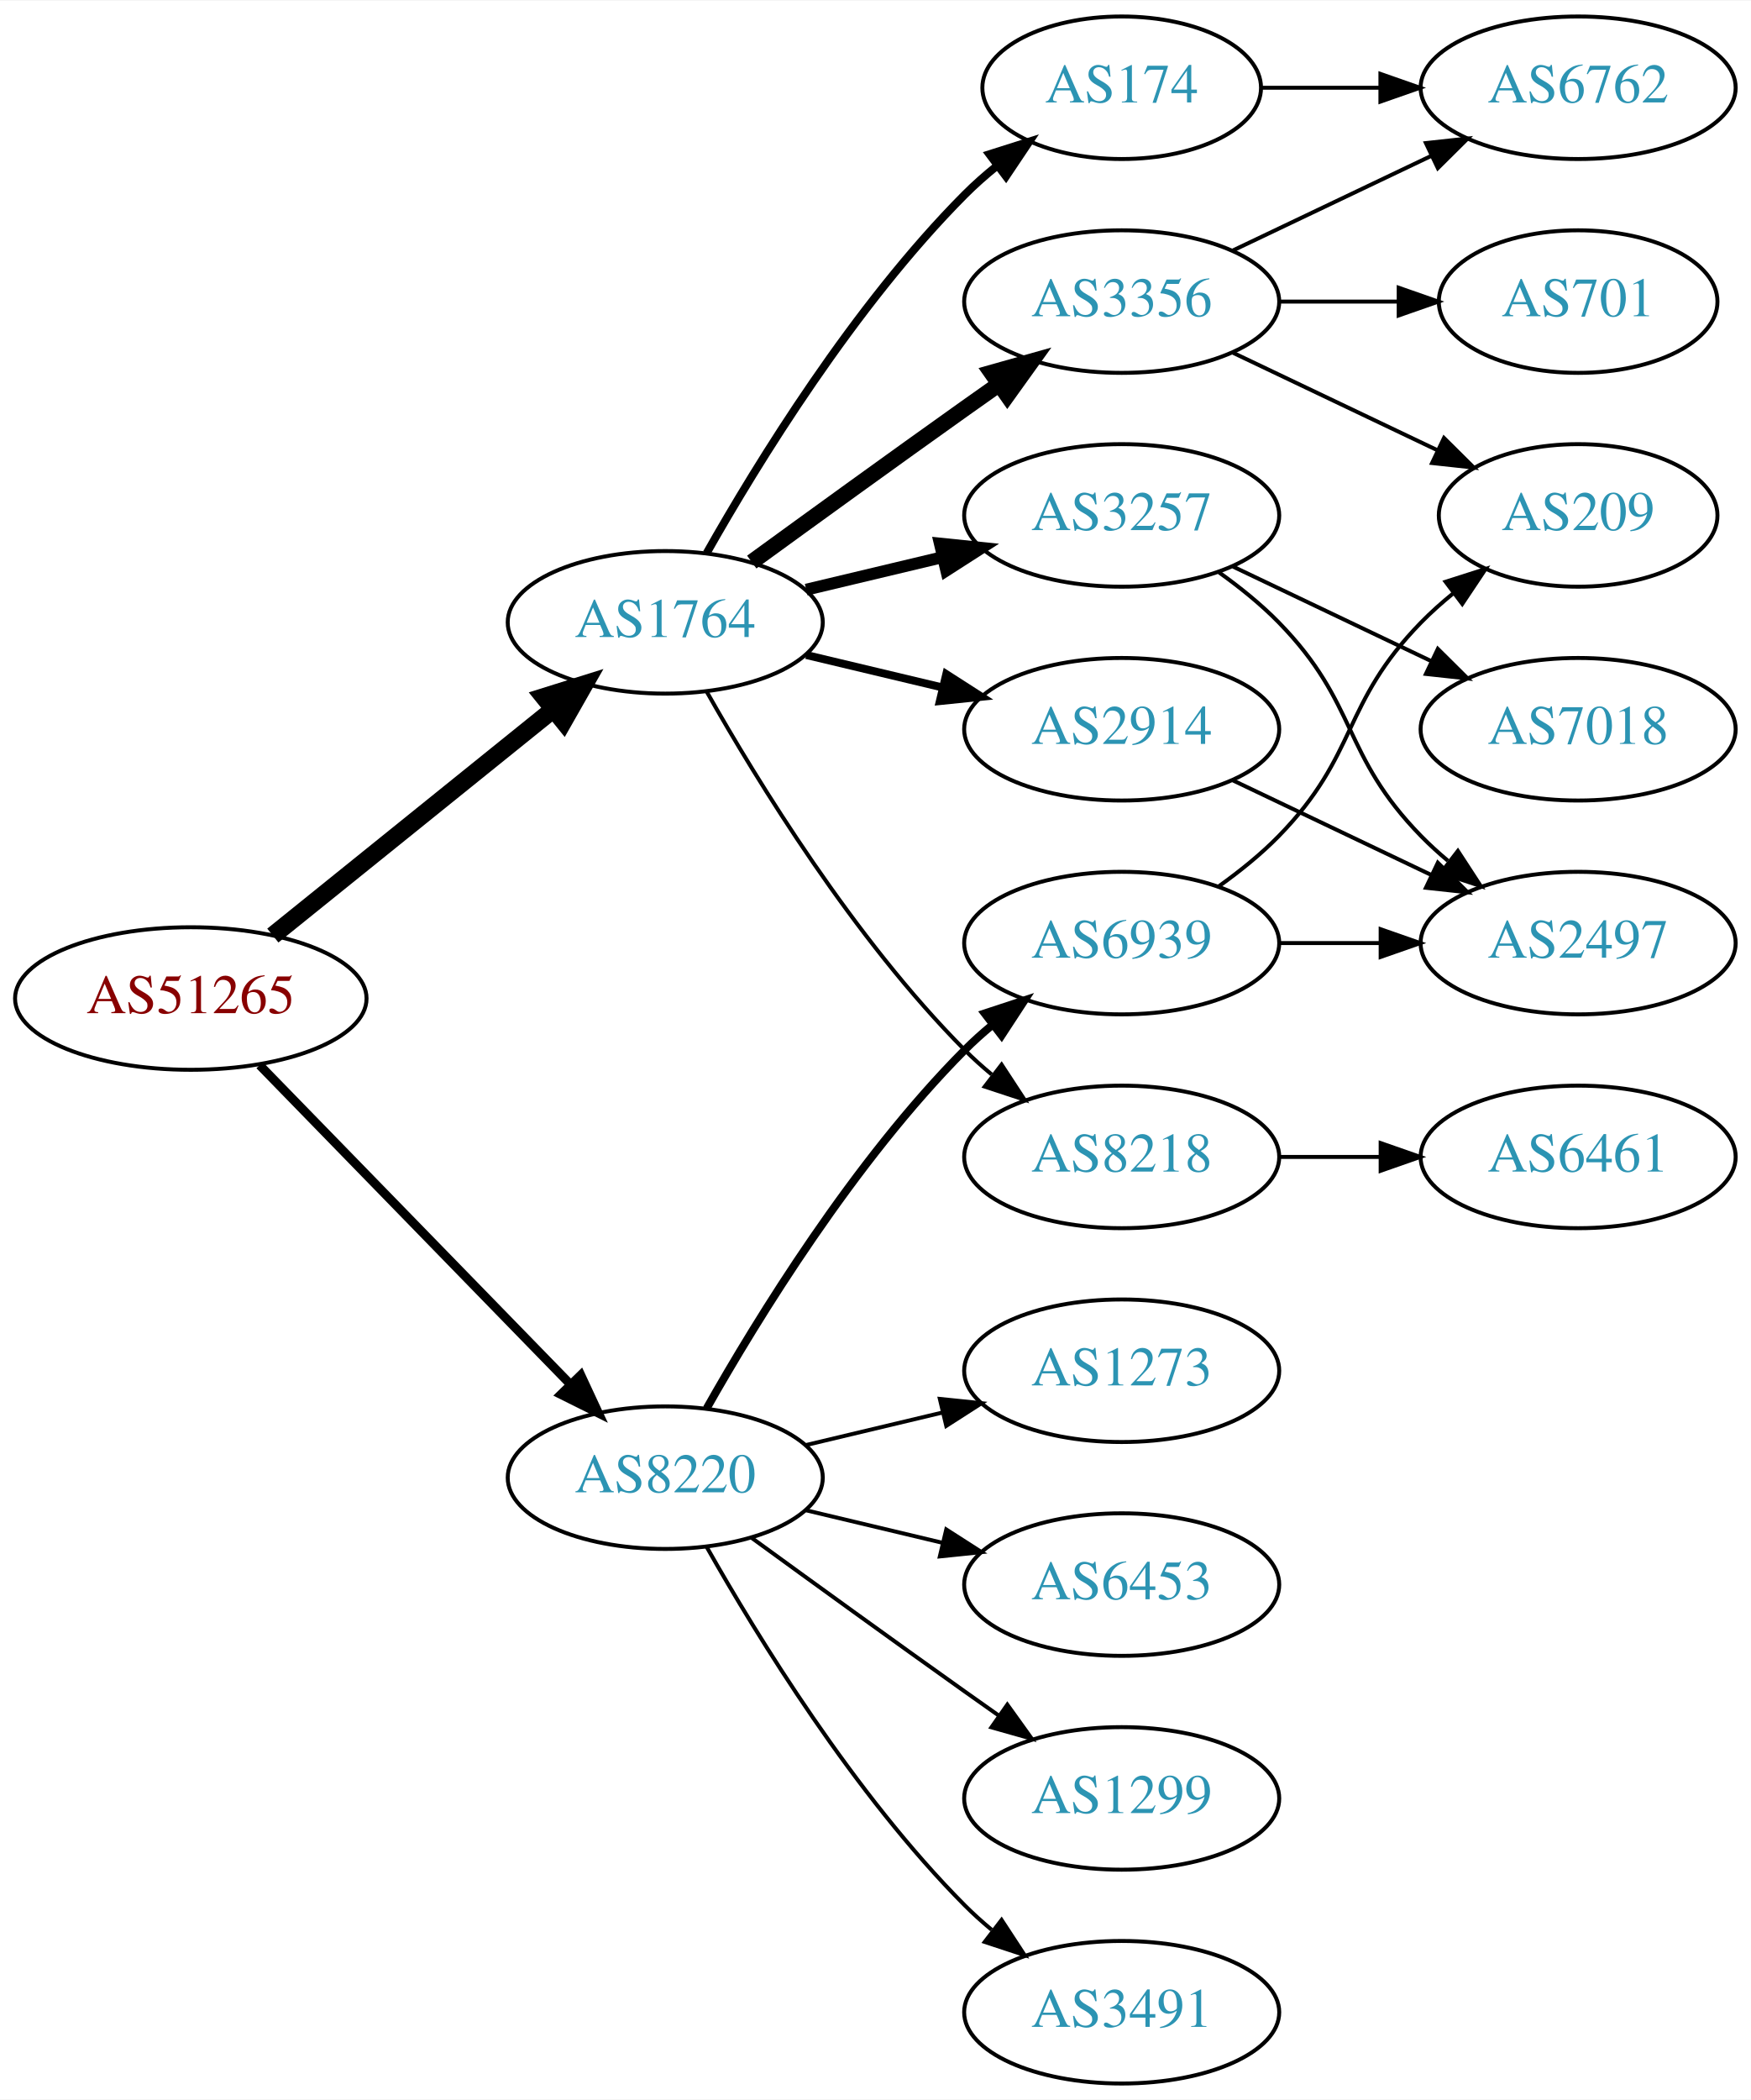
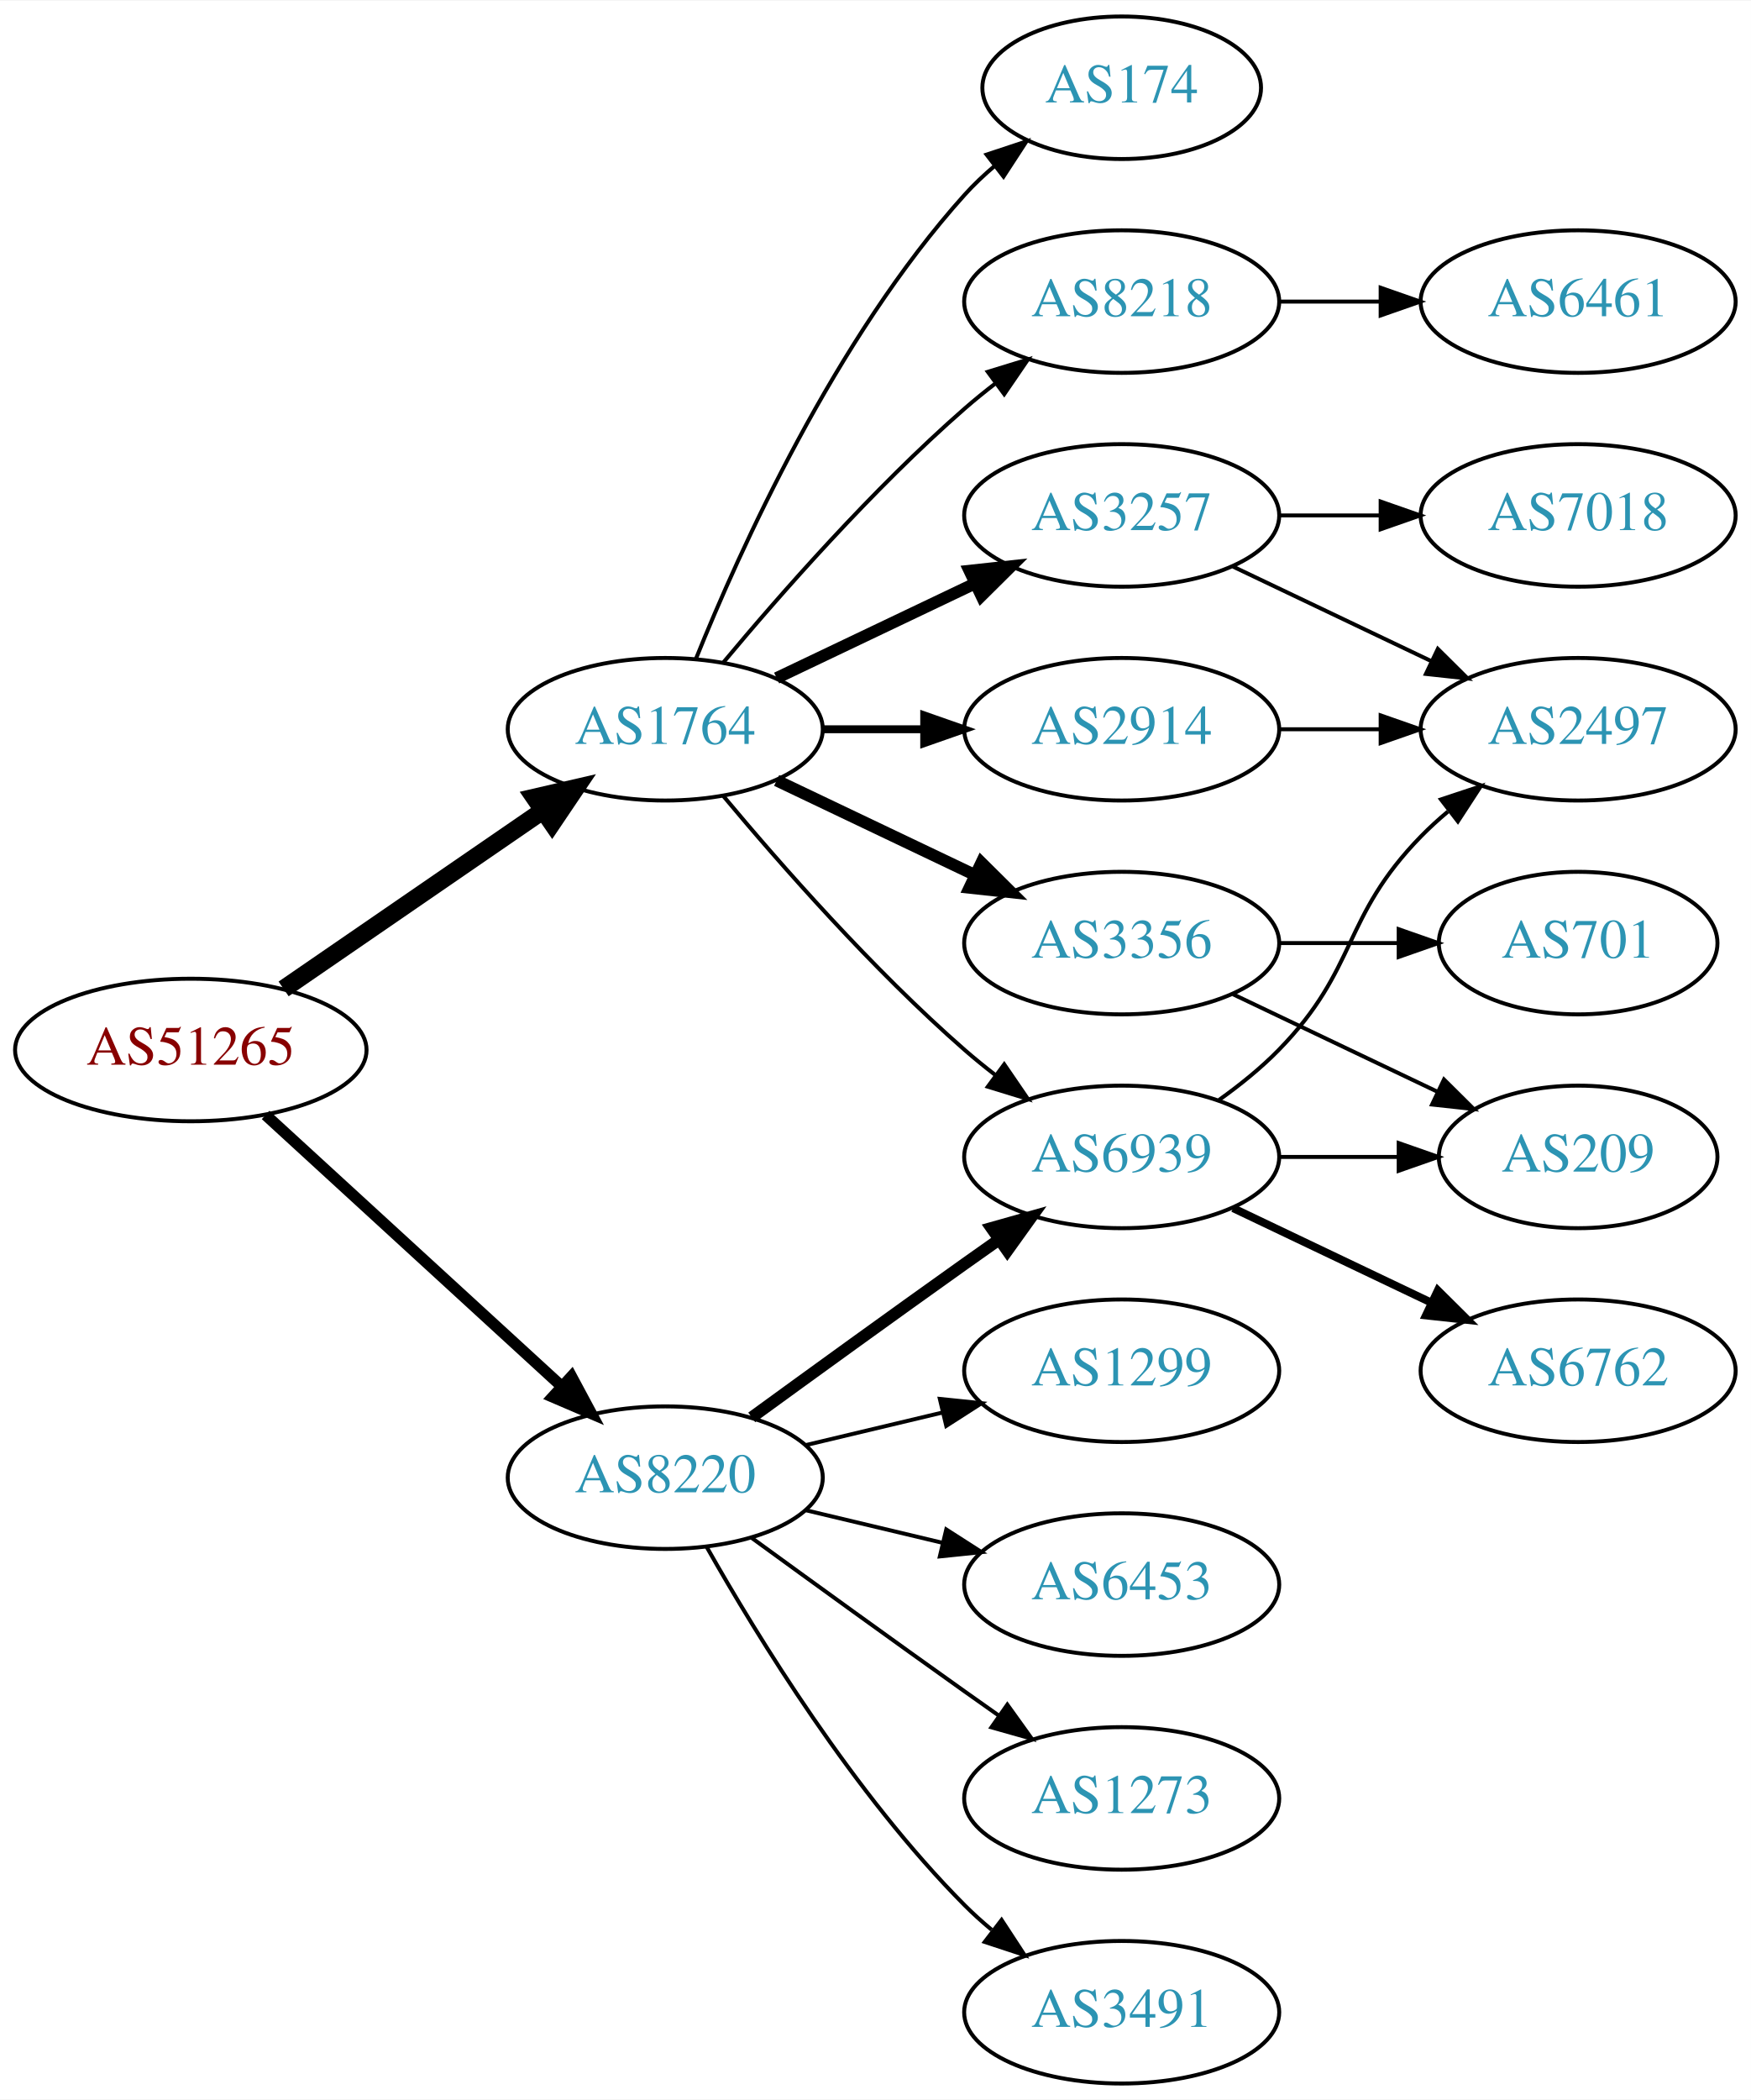
<svg xmlns="http://www.w3.org/2000/svg" xmlns:xlink="http://www.w3.org/1999/xlink" width="442pt" height="530pt" viewBox="0.00 0.00 442.27 530.00">
  <g id="graph0" class="graph" transform="scale(1 1) rotate(0) translate(4 526)">
    <polygon fill="white" stroke="none" points="-4,4 -4,-526 438.271,-526 438.271,4 -4,4" />
    <g id="node1" class="node">
      <g id="a_node1">
        <a xlink:href="/asn/51265" xlink:title="AS51265 ~ Mass Response Service GmbH [AT]">
-           <ellipse fill="#ffffff" stroke="black" cx="44.196" cy="-274" rx="44.393" ry="18" />
-           <text text-anchor="middle" x="44.196" y="-270.3" font-family="Times,serif" font-size="14.00" fill="#880000">AS51265</text>
+           <ellipse fill="#ffffff" stroke="black" cx="44.196" cy="-261" rx="44.393" ry="18" />
+           <text text-anchor="middle" x="44.196" y="-257.3" font-family="Times,serif" font-size="14.00" fill="#880000">AS51265</text>
        </a>
      </g>
    </g>
    <g id="node2" class="node">
      <g id="a_node2">
        <a xlink:href="/asn/1764" xlink:title="AS1764 ~ NEXTLAYER-AS [AT]">
-           <ellipse fill="#ffffff" stroke="black" cx="164.039" cy="-369" rx="39.794" ry="18" />
-           <text text-anchor="middle" x="164.039" y="-365.3" font-family="Times,serif" font-size="14.00" fill="#2c94b3">AS1764</text>
+           <ellipse fill="#ffffff" stroke="black" cx="164.039" cy="-342" rx="39.794" ry="18" />
+           <text text-anchor="middle" x="164.039" y="-338.3" font-family="Times,serif" font-size="14.00" fill="#2c94b3">AS1764</text>
        </a>
      </g>
    </g>
    <g id="edge1" class="edge">
-       <path fill="none" stroke="black" stroke-width="4.5" d="M64.92,-289.901C84.325,-305.544 114.111,-329.557 135.775,-347.021" />
-       <polygon fill="black" stroke="black" stroke-width="4.5" points="133.386,-350.153 143.642,-353.363 138.328,-344.022 133.386,-350.153" />
+       <path fill="none" stroke="black" stroke-width="4.5" d="M67.639,-276.426C86.22,-289.198 112.781,-307.455 133.161,-321.463" />
+       <polygon fill="black" stroke="black" stroke-width="4.5" points="131.003,-324.758 141.475,-327.178 135.464,-318.269 131.003,-324.758" />
    </g>
    <g id="node3" class="node">
      <g id="a_node3">
        <a xlink:href="/asn/8220" xlink:title="AS8220 ~ COLT [GB]">
          <ellipse fill="#ffffff" stroke="black" cx="164.039" cy="-153" rx="39.794" ry="18" />
          <text text-anchor="middle" x="164.039" y="-149.3" font-family="Times,serif" font-size="14.00" fill="#2c94b3">AS8220</text>
        </a>
      </g>
    </g>
    <g id="edge2" class="edge">
-       <path fill="none" stroke="black" stroke-width="2.25" d="M61.582,-257.175C82.011,-236.198 117.049,-200.222 140.129,-176.523" />
-       <polygon fill="black" stroke="black" stroke-width="2.25" points="142.699,-178.901 147.169,-169.295 137.684,-174.017 142.699,-178.901" />
+       <path fill="none" stroke="black" stroke-width="2.864" d="M63.094,-244.597C83.022,-226.333 115.38,-196.678 137.857,-176.079" />
+       <polygon fill="black" stroke="black" stroke-width="2.864" points="140.351,-178.54 145.359,-169.203 135.622,-173.38 140.351,-178.54" />
    </g>
    <g id="node4" class="node">
      <g id="a_node4">
-         <a xlink:href="/asn/3356" xlink:title="AS3356 ~ LEVEL3 [US]">
-           <ellipse fill="#ffffff" stroke="black" cx="279.332" cy="-450" rx="39.794" ry="18" />
-           <text text-anchor="middle" x="279.332" y="-446.3" font-family="Times,serif" font-size="14.00" fill="#2c94b3">AS3356</text>
+         <a xlink:href="/asn/174" xlink:title="AS174 ~ Cogent Communications [US]">
+           <ellipse fill="#ffffff" stroke="black" cx="279.332" cy="-504" rx="35.194" ry="18" />
+           <text text-anchor="middle" x="279.332" y="-500.3" font-family="Times,serif" font-size="14.00" fill="#2c94b3">AS174</text>
        </a>
      </g>
    </g>
    <g id="edge3" class="edge">
-       <path fill="none" stroke="black" stroke-width="4" d="M185.887,-384.222C200.821,-395.091 221.435,-410.025 239.685,-423 242.506,-425.005 245.449,-427.085 248.397,-429.159" />
-       <polygon fill="black" stroke="black" stroke-width="4" points="246.424,-432.05 256.621,-434.926 250.443,-426.319 246.424,-432.05" />
+       <path fill="none" stroke="black" d="M171.786,-359.787C182.837,-387.243 206.891,-440.578 239.685,-477 242.001,-479.572 244.606,-482.03 247.341,-484.343" />
+       <polygon fill="black" stroke="black" points="245.207,-487.117 255.264,-490.448 249.479,-481.572 245.207,-487.117" />
    </g>
    <g id="node5" class="node">
      <g id="a_node5">
+         <a xlink:href="/asn/2914" xlink:title="AS2914 ~ NTT America, Inc. [US]">
+           <ellipse fill="#ffffff" stroke="black" cx="279.332" cy="-342" rx="39.794" ry="18" />
+           <text text-anchor="middle" x="279.332" y="-338.3" font-family="Times,serif" font-size="14.00" fill="#2c94b3">AS2914</text>
+         </a>
+       </g>
+     </g>
+     <g id="edge4" class="edge">
+       <path fill="none" stroke="black" stroke-width="2" d="M203.711,-342C211.914,-342 220.678,-342 229.21,-342" />
+       <polygon fill="black" stroke="black" stroke-width="2" points="229.449,-345.5 239.449,-342 229.449,-338.5 229.449,-345.5" />
+     </g>
+     <g id="node6" class="node">
+       <g id="a_node6">
+         <a xlink:href="/asn/8218" xlink:title="AS8218 ~ legacy Neotelecoms [FR]">
+           <ellipse fill="#ffffff" stroke="black" cx="279.332" cy="-450" rx="39.794" ry="18" />
+           <text text-anchor="middle" x="279.332" y="-446.3" font-family="Times,serif" font-size="14.00" fill="#2c94b3">AS8218</text>
+         </a>
+       </g>
+     </g>
+     <g id="edge5" class="edge">
+       <path fill="none" stroke="black" d="M178.669,-358.817C192.951,-375.929 216.498,-402.745 239.685,-423 242.151,-425.154 244.789,-427.294 247.487,-429.372" />
+       <polygon fill="black" stroke="black" points="245.512,-432.264 255.641,-435.37 249.66,-426.625 245.512,-432.264" />
+     </g>
+     <g id="node7" class="node">
+       <g id="a_node7">
+         <a xlink:href="/asn/6939" xlink:title="AS6939 ~ Hurricane Electric LLC [US]">
+           <ellipse fill="#ffffff" stroke="black" cx="279.332" cy="-234" rx="39.794" ry="18" />
+           <text text-anchor="middle" x="279.332" y="-230.3" font-family="Times,serif" font-size="14.00" fill="#2c94b3">AS6939</text>
+         </a>
+       </g>
+     </g>
+     <g id="edge6" class="edge">
+       <path fill="none" stroke="black" d="M178.669,-325.183C192.951,-308.071 216.498,-281.255 239.685,-261 242.151,-258.846 244.789,-256.706 247.487,-254.628" />
+       <polygon fill="black" stroke="black" points="249.66,-257.375 255.641,-248.63 245.512,-251.736 249.66,-257.375" />
+     </g>
+     <g id="node8" class="node">
+       <g id="a_node8">
        <a xlink:href="/asn/3257" xlink:title="AS3257 ~ GTT [DE]">
          <ellipse fill="#ffffff" stroke="black" cx="279.332" cy="-396" rx="39.794" ry="18" />
          <text text-anchor="middle" x="279.332" y="-392.3" font-family="Times,serif" font-size="14.00" fill="#2c94b3">AS3257</text>
        </a>
      </g>
    </g>
-     <g id="edge4" class="edge">
-       <path fill="none" stroke="black" stroke-width="3" d="M199.646,-377.248C210.517,-379.838 222.671,-382.735 234.114,-385.462" />
-       <polygon fill="black" stroke="black" stroke-width="3" points="233.397,-388.889 243.936,-387.803 235.02,-382.08 233.397,-388.889" />
-     </g>
-     <g id="node6" class="node">
-       <g id="a_node6">
-         <a xlink:href="/asn/2914" xlink:title="AS2914 ~ NTT America, Inc. [US]">
-           <ellipse fill="#ffffff" stroke="black" cx="279.332" cy="-342" rx="39.794" ry="18" />
-           <text text-anchor="middle" x="279.332" y="-338.3" font-family="Times,serif" font-size="14.00" fill="#2c94b3">AS2914</text>
-         </a>
-       </g>
-     </g>
-     <g id="edge5" class="edge">
-       <path fill="none" stroke="black" stroke-width="2" d="M199.646,-360.752C210.517,-358.162 222.671,-355.265 234.114,-352.538" />
-       <polygon fill="black" stroke="black" stroke-width="2" points="235.02,-355.92 243.936,-350.197 233.397,-349.111 235.02,-355.92" />
-     </g>
-     <g id="node7" class="node">
-       <g id="a_node7">
-         <a xlink:href="/asn/8218" xlink:title="AS8218 ~ legacy Neotelecoms [FR]">
-           <ellipse fill="#ffffff" stroke="black" cx="279.332" cy="-234" rx="39.794" ry="18" />
-           <text text-anchor="middle" x="279.332" y="-230.3" font-family="Times,serif" font-size="14.00" fill="#2c94b3">AS8218</text>
-         </a>
-       </g>
-     </g>
-     <g id="edge6" class="edge">
-       <path fill="none" stroke="black" d="M174.498,-351.51C187.28,-328.904 211.712,-289.114 239.685,-261 241.796,-258.879 244.092,-256.812 246.477,-254.829" />
-       <polygon fill="black" stroke="black" points="248.993,-257.31 254.793,-248.444 244.73,-251.758 248.993,-257.31" />
-     </g>
-     <g id="node8" class="node">
-       <g id="a_node8">
-         <a xlink:href="/asn/174" xlink:title="AS174 ~ Cogent Communications [US]">
-           <ellipse fill="#ffffff" stroke="black" cx="279.332" cy="-504" rx="35.194" ry="18" />
-           <text text-anchor="middle" x="279.332" y="-500.3" font-family="Times,serif" font-size="14.00" fill="#2c94b3">AS174</text>
-         </a>
-       </g>
-     </g>
    <g id="edge7" class="edge">
-       <path fill="none" stroke="black" stroke-width="2" d="M174.498,-386.49C187.28,-409.096 211.712,-448.886 239.685,-477 242.185,-479.513 244.946,-481.949 247.807,-484.261" />
-       <polygon fill="black" stroke="black" stroke-width="2" points="245.905,-487.21 256.004,-490.413 250.108,-481.611 245.905,-487.21" />
-     </g>
-     <g id="node15" class="node">
-       <g id="a_node15">
-         <a xlink:href="/asn/6939" xlink:title="AS6939 ~ Hurricane Electric LLC [US]">
+       <path fill="none" stroke="black" stroke-width="3" d="M192.175,-354.934C207.169,-362.081 225.99,-371.052 242.213,-378.785" />
+       <polygon fill="black" stroke="black" stroke-width="3" points="240.884,-382.028 251.417,-383.171 243.895,-375.709 240.884,-382.028" />
+     </g>
+     <g id="node9" class="node">
+       <g id="a_node9">
+         <a xlink:href="/asn/3356" xlink:title="AS3356 ~ Level 3 Parent, LLC [US]">
          <ellipse fill="#ffffff" stroke="black" cx="279.332" cy="-288" rx="39.794" ry="18" />
-           <text text-anchor="middle" x="279.332" y="-284.3" font-family="Times,serif" font-size="14.00" fill="#2c94b3">AS6939</text>
-         </a>
-       </g>
-     </g>
-     <g id="edge16" class="edge">
-       <path fill="none" stroke="black" stroke-width="2" d="M174.498,-170.49C187.28,-193.096 211.712,-232.886 239.685,-261 241.796,-263.121 244.092,-265.188 246.477,-267.171" />
-       <polygon fill="black" stroke="black" stroke-width="2" points="244.73,-270.242 254.793,-273.556 248.993,-264.69 244.73,-270.242" />
+           <text text-anchor="middle" x="279.332" y="-284.3" font-family="Times,serif" font-size="14.00" fill="#2c94b3">AS3356</text>
+         </a>
+       </g>
+     </g>
+     <g id="edge8" class="edge">
+       <path fill="none" stroke="black" stroke-width="3" d="M192.175,-329.066C207.169,-321.919 225.99,-312.948 242.213,-305.215" />
+       <polygon fill="black" stroke="black" stroke-width="3" points="243.895,-308.291 251.417,-300.829 240.884,-301.972 243.895,-308.291" />
+     </g>
+     <g id="edge19" class="edge">
+       <path fill="none" stroke="black" stroke-width="3" d="M185.887,-168.222C200.821,-179.091 221.435,-194.025 239.685,-207 242.506,-209.005 245.449,-211.085 248.397,-213.159" />
+       <polygon fill="black" stroke="black" stroke-width="3" points="246.424,-216.05 256.621,-218.926 250.443,-210.319 246.424,-216.05" />
    </g>
    <g id="node16" class="node">
      <g id="a_node16">
+         <a xlink:href="/asn/1273" xlink:title="AS1273 ~ Vodafone Group PLC [EU]">
+           <ellipse fill="#ffffff" stroke="black" cx="279.332" cy="-72" rx="39.794" ry="18" />
+           <text text-anchor="middle" x="279.332" y="-68.3" font-family="Times,serif" font-size="14.00" fill="#2c94b3">AS1273</text>
+         </a>
+       </g>
+     </g>
+     <g id="edge18" class="edge">
+       <path fill="none" stroke="black" d="M185.887,-137.778C200.821,-126.909 221.435,-111.975 239.685,-99 242.506,-96.995 245.449,-94.915 248.397,-92.841" />
+       <polygon fill="black" stroke="black" points="250.443,-95.681 256.621,-87.074 246.424,-89.95 250.443,-95.681" />
+     </g>
+     <g id="node17" class="node">
+       <g id="a_node17">
        <a xlink:href="/asn/3491" xlink:title="AS3491 ~ PCCW Global, Inc. [US]">
          <ellipse fill="#ffffff" stroke="black" cx="279.332" cy="-18" rx="39.794" ry="18" />
          <text text-anchor="middle" x="279.332" y="-14.3" font-family="Times,serif" font-size="14.00" fill="#2c94b3">AS3491</text>
        </a>
      </g>
    </g>
-     <g id="edge17" class="edge">
+     <g id="edge20" class="edge">
      <path fill="none" stroke="black" d="M174.498,-135.51C187.28,-112.904 211.712,-73.114 239.685,-45 241.796,-42.879 244.092,-40.812 246.477,-38.829" />
      <polygon fill="black" stroke="black" points="248.993,-41.31 254.793,-32.444 244.73,-35.758 248.993,-41.31" />
    </g>
-     <g id="node17" class="node">
-       <g id="a_node17">
-         <a xlink:href="/asn/1273" xlink:title="AS1273 ~ Vodafone Group PLC [EU]">
+     <g id="node18" class="node">
+       <g id="a_node18">
+         <a xlink:href="/asn/1299" xlink:title="AS1299 ~ Telia Carrier [EU]">
          <ellipse fill="#ffffff" stroke="black" cx="279.332" cy="-180" rx="39.794" ry="18" />
-           <text text-anchor="middle" x="279.332" y="-176.3" font-family="Times,serif" font-size="14.00" fill="#2c94b3">AS1273</text>
-         </a>
-       </g>
-     </g>
-     <g id="edge18" class="edge">
+           <text text-anchor="middle" x="279.332" y="-176.3" font-family="Times,serif" font-size="14.00" fill="#2c94b3">AS1299</text>
+         </a>
+       </g>
+     </g>
+     <g id="edge21" class="edge">
      <path fill="none" stroke="black" d="M199.646,-161.248C210.517,-163.838 222.671,-166.735 234.114,-169.462" />
      <polygon fill="black" stroke="black" points="233.397,-172.889 243.936,-171.803 235.02,-166.08 233.397,-172.889" />
    </g>
-     <g id="node18" class="node">
-       <g id="a_node18">
+     <g id="node19" class="node">
+       <g id="a_node19">
        <a xlink:href="/asn/6453" xlink:title="AS6453 ~ TATA COMMUNICATIONS (AMERICA) INC [US]">
          <ellipse fill="#ffffff" stroke="black" cx="279.332" cy="-126" rx="39.794" ry="18" />
          <text text-anchor="middle" x="279.332" y="-122.3" font-family="Times,serif" font-size="14.00" fill="#2c94b3">AS6453</text>
        </a>
      </g>
    </g>
-     <g id="edge19" class="edge">
+     <g id="edge22" class="edge">
      <path fill="none" stroke="black" d="M199.646,-144.752C210.517,-142.162 222.671,-139.265 234.114,-136.538" />
      <polygon fill="black" stroke="black" points="235.02,-139.92 243.936,-134.197 233.397,-133.111 235.02,-139.92" />
    </g>
-     <g id="node19" class="node">
-       <g id="a_node19">
-         <a xlink:href="/asn/1299" xlink:title="AS1299 ~ Telia Carrier [EU]">
-           <ellipse fill="#ffffff" stroke="black" cx="279.332" cy="-72" rx="39.794" ry="18" />
-           <text text-anchor="middle" x="279.332" y="-68.3" font-family="Times,serif" font-size="14.00" fill="#2c94b3">AS1299</text>
-         </a>
-       </g>
-     </g>
-     <g id="edge20" class="edge">
-       <path fill="none" stroke="black" d="M185.887,-137.778C200.821,-126.909 221.435,-111.975 239.685,-99 242.506,-96.995 245.449,-94.915 248.397,-92.841" />
-       <polygon fill="black" stroke="black" points="250.443,-95.681 256.621,-87.074 246.424,-89.95 250.443,-95.681" />
-     </g>
-     <g id="node9" class="node">
-       <g id="a_node9">
-         <a xlink:href="/asn/209" xlink:title="AS209 ~ CenturyLink Communications, LLC [US]">
-           <ellipse fill="#ffffff" stroke="black" cx="394.625" cy="-396" rx="35.194" ry="18" />
-           <text text-anchor="middle" x="394.625" y="-392.3" font-family="Times,serif" font-size="14.00" fill="#2c94b3">AS209</text>
-         </a>
-       </g>
-     </g>
-     <g id="edge8" class="edge">
-       <path fill="none" stroke="black" d="M307.468,-437.066C322.9,-429.71 342.385,-420.423 358.92,-412.541" />
-       <polygon fill="black" stroke="black" points="360.741,-415.551 368.262,-408.089 357.729,-409.232 360.741,-415.551" />
-     </g>
    <g id="node10" class="node">
      <g id="a_node10">
-         <a xlink:href="/asn/6762" xlink:title="AS6762 ~ TELECOM ITALIA SPARKLE S.p.A. [IT]">
-           <ellipse fill="#ffffff" stroke="black" cx="394.625" cy="-504" rx="39.794" ry="18" />
-           <text text-anchor="middle" x="394.625" y="-500.3" font-family="Times,serif" font-size="14.00" fill="#2c94b3">AS6762</text>
+         <a xlink:href="/asn/2497" xlink:title="AS2497 ~ Internet Initiative Japan Inc. [JP]">
+           <ellipse fill="#ffffff" stroke="black" cx="394.625" cy="-342" rx="39.794" ry="18" />
+           <text text-anchor="middle" x="394.625" y="-338.3" font-family="Times,serif" font-size="14.00" fill="#2c94b3">AS2497</text>
        </a>
      </g>
    </g>
    <g id="edge9" class="edge">
-       <path fill="none" stroke="black" d="M307.468,-462.934C322.462,-470.081 341.283,-479.052 357.506,-486.785" />
-       <polygon fill="black" stroke="black" points="356.177,-490.028 366.71,-491.171 359.188,-483.709 356.177,-490.028" />
+       <path fill="none" stroke="black" d="M319.004,-342C327.207,-342 335.971,-342 344.503,-342" />
+       <polygon fill="black" stroke="black" points="344.742,-345.5 354.742,-342 344.742,-338.5 344.742,-345.5" />
    </g>
    <g id="node11" class="node">
      <g id="a_node11">
-         <a xlink:href="/asn/701" xlink:title="AS701 ~ UUNET [US]">
-           <ellipse fill="#ffffff" stroke="black" cx="394.625" cy="-450" rx="35.194" ry="18" />
-           <text text-anchor="middle" x="394.625" y="-446.3" font-family="Times,serif" font-size="14.00" fill="#2c94b3">AS701</text>
+         <a xlink:href="/asn/6461" xlink:title="AS6461 ~ Zayo Bandwidth [US]">
+           <ellipse fill="#ffffff" stroke="black" cx="394.625" cy="-450" rx="39.794" ry="18" />
+           <text text-anchor="middle" x="394.625" y="-446.3" font-family="Times,serif" font-size="14.00" fill="#2c94b3">AS6461</text>
        </a>
      </g>
    </g>
    <g id="edge10" class="edge">
-       <path fill="none" stroke="black" d="M319.004,-450C328.709,-450 339.2,-450 349.163,-450" />
-       <polygon fill="black" stroke="black" points="349.299,-453.5 359.299,-450 349.299,-446.5 349.299,-453.5" />
+       <path fill="none" stroke="black" d="M319.004,-450C327.207,-450 335.971,-450 344.503,-450" />
+       <polygon fill="black" stroke="black" points="344.742,-453.5 354.742,-450 344.742,-446.5 344.742,-453.5" />
+     </g>
+     <g id="edge12" class="edge">
+       <path fill="none" stroke="black" d="M303.926,-248.389C309.182,-252.148 314.513,-256.437 318.978,-261 339.151,-281.617 334.806,-294.383 354.978,-315 357.071,-317.139 359.354,-319.218 361.731,-321.21" />
+       <polygon fill="black" stroke="black" points="359.974,-324.275 370.031,-327.611 364.249,-318.732 359.974,-324.275" />
    </g>
    <g id="node12" class="node">
      <g id="a_node12">
-         <a xlink:href="/asn/2497" xlink:title="AS2497 ~ Internet Initiative Japan Inc. [JP]">
-           <ellipse fill="#ffffff" stroke="black" cx="394.625" cy="-288" rx="39.794" ry="18" />
-           <text text-anchor="middle" x="394.625" y="-284.3" font-family="Times,serif" font-size="14.00" fill="#2c94b3">AS2497</text>
-         </a>
-       </g>
-     </g>
-     <g id="edge14" class="edge">
-       <path fill="none" stroke="black" d="M303.926,-381.611C309.182,-377.852 314.513,-373.563 318.978,-369 339.151,-348.383 334.806,-335.617 354.978,-315 357.071,-312.861 359.354,-310.782 361.731,-308.79" />
-       <polygon fill="black" stroke="black" points="364.249,-311.268 370.031,-302.389 359.974,-305.725 364.249,-311.268" />
+         <a xlink:href="/asn/6762" xlink:title="AS6762 ~ TELECOM ITALIA SPARKLE S.p.A. [IT]">
+           <ellipse fill="#ffffff" stroke="black" cx="394.625" cy="-180" rx="39.794" ry="18" />
+           <text text-anchor="middle" x="394.625" y="-176.3" font-family="Times,serif" font-size="14.00" fill="#2c94b3">AS6762</text>
+         </a>
+       </g>
+     </g>
+     <g id="edge11" class="edge">
+       <path fill="none" stroke="black" stroke-width="2" d="M307.468,-221.066C322.462,-213.919 341.283,-204.948 357.506,-197.215" />
+       <polygon fill="black" stroke="black" stroke-width="2" points="359.188,-200.291 366.71,-192.829 356.177,-193.972 359.188,-200.291" />
+     </g>
+     <g id="node13" class="node">
+       <g id="a_node13">
+         <a xlink:href="/asn/209" xlink:title="AS209 ~ CenturyLink Communications, LLC [US]">
+           <ellipse fill="#ffffff" stroke="black" cx="394.625" cy="-234" rx="35.194" ry="18" />
+           <text text-anchor="middle" x="394.625" y="-230.3" font-family="Times,serif" font-size="14.00" fill="#2c94b3">AS209</text>
+         </a>
+       </g>
+     </g>
+     <g id="edge13" class="edge">
+       <path fill="none" stroke="black" d="M319.004,-234C328.709,-234 339.2,-234 349.163,-234" />
+       <polygon fill="black" stroke="black" points="349.299,-237.5 359.299,-234 349.299,-230.5 349.299,-237.5" />
+     </g>
+     <g id="edge15" class="edge">
+       <path fill="none" stroke="black" d="M307.468,-383.066C322.462,-375.919 341.283,-366.948 357.506,-359.215" />
+       <polygon fill="black" stroke="black" points="359.188,-362.291 366.71,-354.829 356.177,-355.972 359.188,-362.291" />
    </g>
    <g id="node14" class="node">
      <g id="a_node14">
        <a xlink:href="/asn/7018" xlink:title="AS7018 ~ AT&amp;T Services, Inc. [US]">
-           <ellipse fill="#ffffff" stroke="black" cx="394.625" cy="-342" rx="39.794" ry="18" />
-           <text text-anchor="middle" x="394.625" y="-338.3" font-family="Times,serif" font-size="14.00" fill="#2c94b3">AS7018</text>
-         </a>
-       </g>
-     </g>
-     <g id="edge13" class="edge">
-       <path fill="none" stroke="black" d="M307.468,-383.066C322.462,-375.919 341.283,-366.948 357.506,-359.215" />
-       <polygon fill="black" stroke="black" points="359.188,-362.291 366.71,-354.829 356.177,-355.972 359.188,-362.291" />
-     </g>
-     <g id="edge11" class="edge">
-       <path fill="none" stroke="black" d="M307.468,-329.066C322.462,-321.919 341.283,-312.948 357.506,-305.215" />
-       <polygon fill="black" stroke="black" points="359.188,-308.291 366.71,-300.829 356.177,-301.972 359.188,-308.291" />
-     </g>
-     <g id="node13" class="node">
-       <g id="a_node13">
-         <a xlink:href="/asn/6461" xlink:title="AS6461 ~ Zayo Bandwidth [US]">
-           <ellipse fill="#ffffff" stroke="black" cx="394.625" cy="-234" rx="39.794" ry="18" />
-           <text text-anchor="middle" x="394.625" y="-230.3" font-family="Times,serif" font-size="14.00" fill="#2c94b3">AS6461</text>
-         </a>
-       </g>
-     </g>
-     <g id="edge12" class="edge">
-       <path fill="none" stroke="black" d="M319.004,-234C327.207,-234 335.971,-234 344.503,-234" />
-       <polygon fill="black" stroke="black" points="344.742,-237.5 354.742,-234 344.742,-230.5 344.742,-237.5" />
-     </g>
-     <g id="edge15" class="edge">
-       <path fill="none" stroke="black" d="M314.631,-504C324.008,-504 334.358,-504 344.393,-504" />
-       <polygon fill="black" stroke="black" points="344.681,-507.5 354.681,-504 344.681,-500.5 344.681,-507.5" />
-     </g>
-     <g id="edge22" class="edge">
-       <path fill="none" stroke="black" d="M303.926,-302.389C309.182,-306.148 314.513,-310.437 318.978,-315 339.151,-335.617 334.806,-348.383 354.978,-369 357.457,-371.534 360.204,-373.983 363.056,-376.304" />
-       <polygon fill="black" stroke="black" points="361.148,-379.248 371.242,-382.468 365.359,-373.657 361.148,-379.248" />
-     </g>
-     <g id="edge21" class="edge">
-       <path fill="none" stroke="black" d="M319.004,-288C327.207,-288 335.971,-288 344.503,-288" />
-       <polygon fill="black" stroke="black" points="344.742,-291.5 354.742,-288 344.742,-284.5 344.742,-291.5" />
+           <ellipse fill="#ffffff" stroke="black" cx="394.625" cy="-396" rx="39.794" ry="18" />
+           <text text-anchor="middle" x="394.625" y="-392.3" font-family="Times,serif" font-size="14.00" fill="#2c94b3">AS7018</text>
+         </a>
+       </g>
+     </g>
+     <g id="edge14" class="edge">
+       <path fill="none" stroke="black" d="M319.004,-396C327.207,-396 335.971,-396 344.503,-396" />
+       <polygon fill="black" stroke="black" points="344.742,-399.5 354.742,-396 344.742,-392.5 344.742,-399.5" />
+     </g>
+     <g id="edge17" class="edge">
+       <path fill="none" stroke="black" d="M307.468,-275.066C322.9,-267.71 342.385,-258.423 358.92,-250.541" />
+       <polygon fill="black" stroke="black" points="360.741,-253.551 368.262,-246.089 357.729,-247.232 360.741,-253.551" />
+     </g>
+     <g id="node15" class="node">
+       <g id="a_node15">
+         <a xlink:href="/asn/701" xlink:title="AS701 ~ UUNET [US]">
+           <ellipse fill="#ffffff" stroke="black" cx="394.625" cy="-288" rx="35.194" ry="18" />
+           <text text-anchor="middle" x="394.625" y="-284.3" font-family="Times,serif" font-size="14.00" fill="#2c94b3">AS701</text>
+         </a>
+       </g>
+     </g>
+     <g id="edge16" class="edge">
+       <path fill="none" stroke="black" d="M319.004,-288C328.709,-288 339.2,-288 349.163,-288" />
+       <polygon fill="black" stroke="black" points="349.299,-291.5 359.299,-288 349.299,-284.5 349.299,-291.5" />
    </g>
  </g>
</svg>
